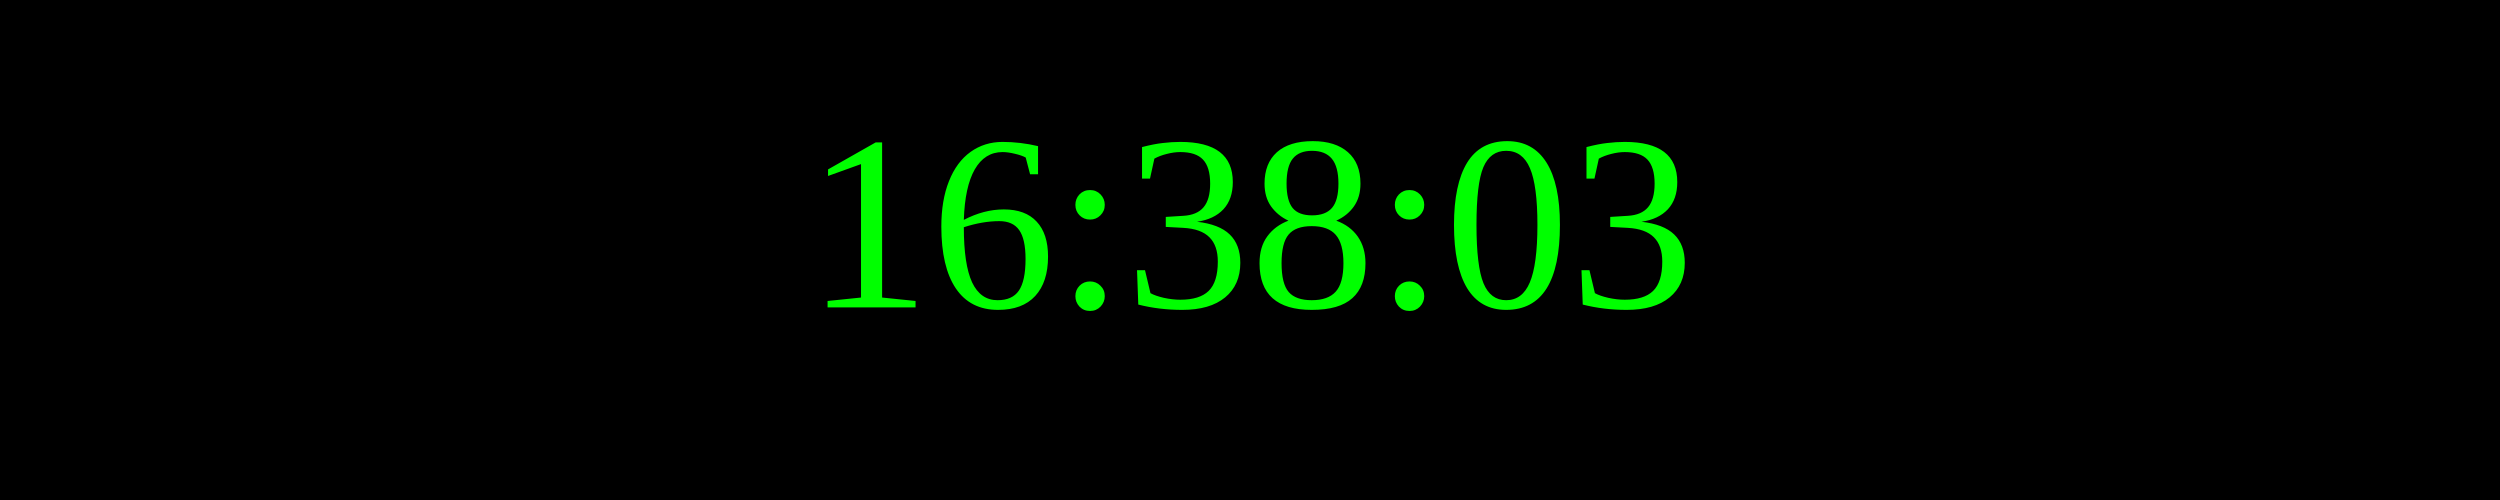
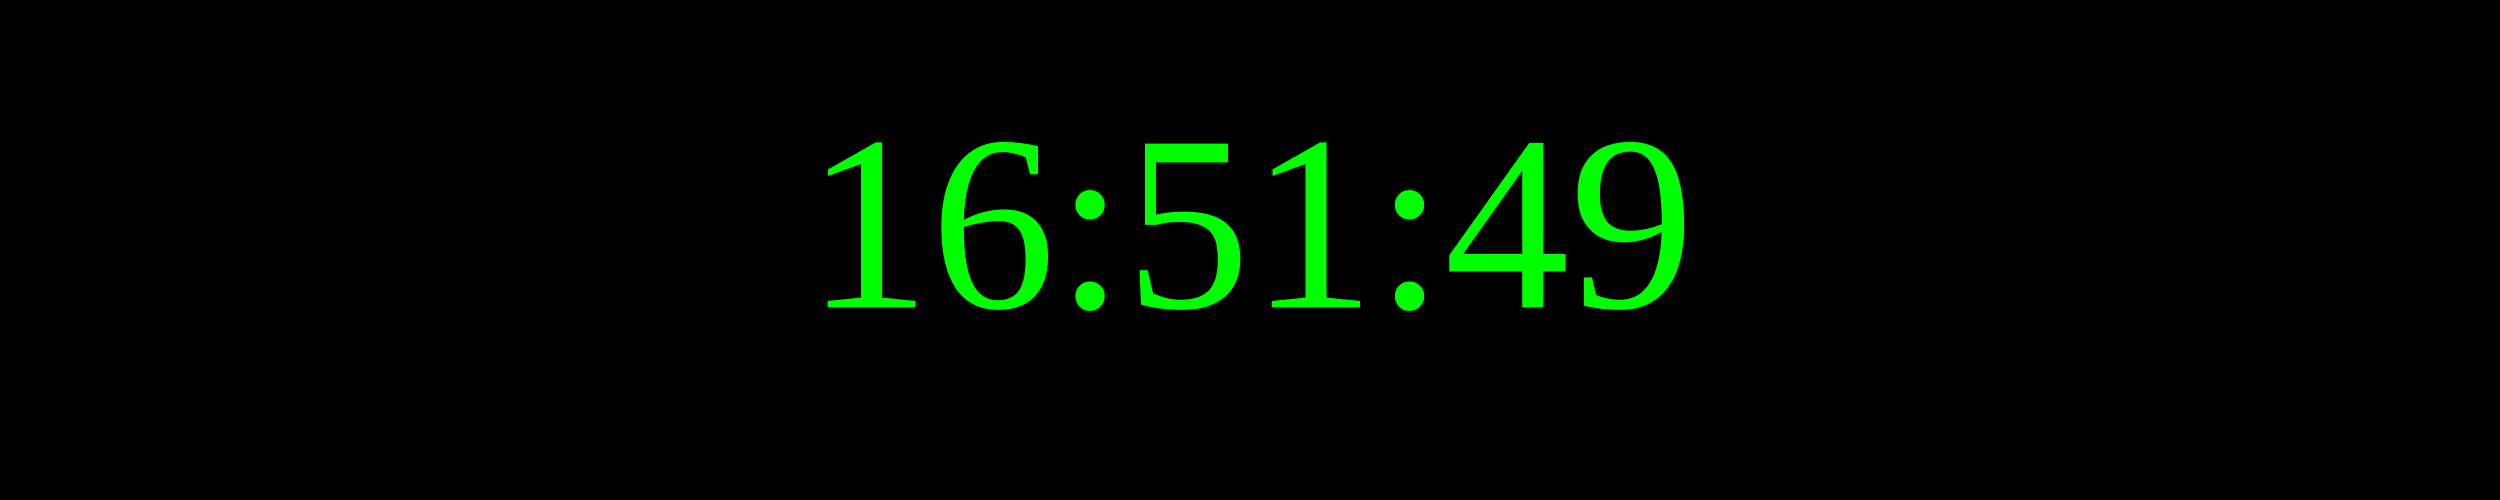
<svg xmlns="http://www.w3.org/2000/svg" width="250" height="50">
  <rect width="100%" height="100%" fill="black" />
  <text x="50%" y="50%" font-size="25" fill="lime" text-anchor="middle" dominant-baseline="middle">
- 16:38:03
+ 16:51:49
</text>
</svg>
